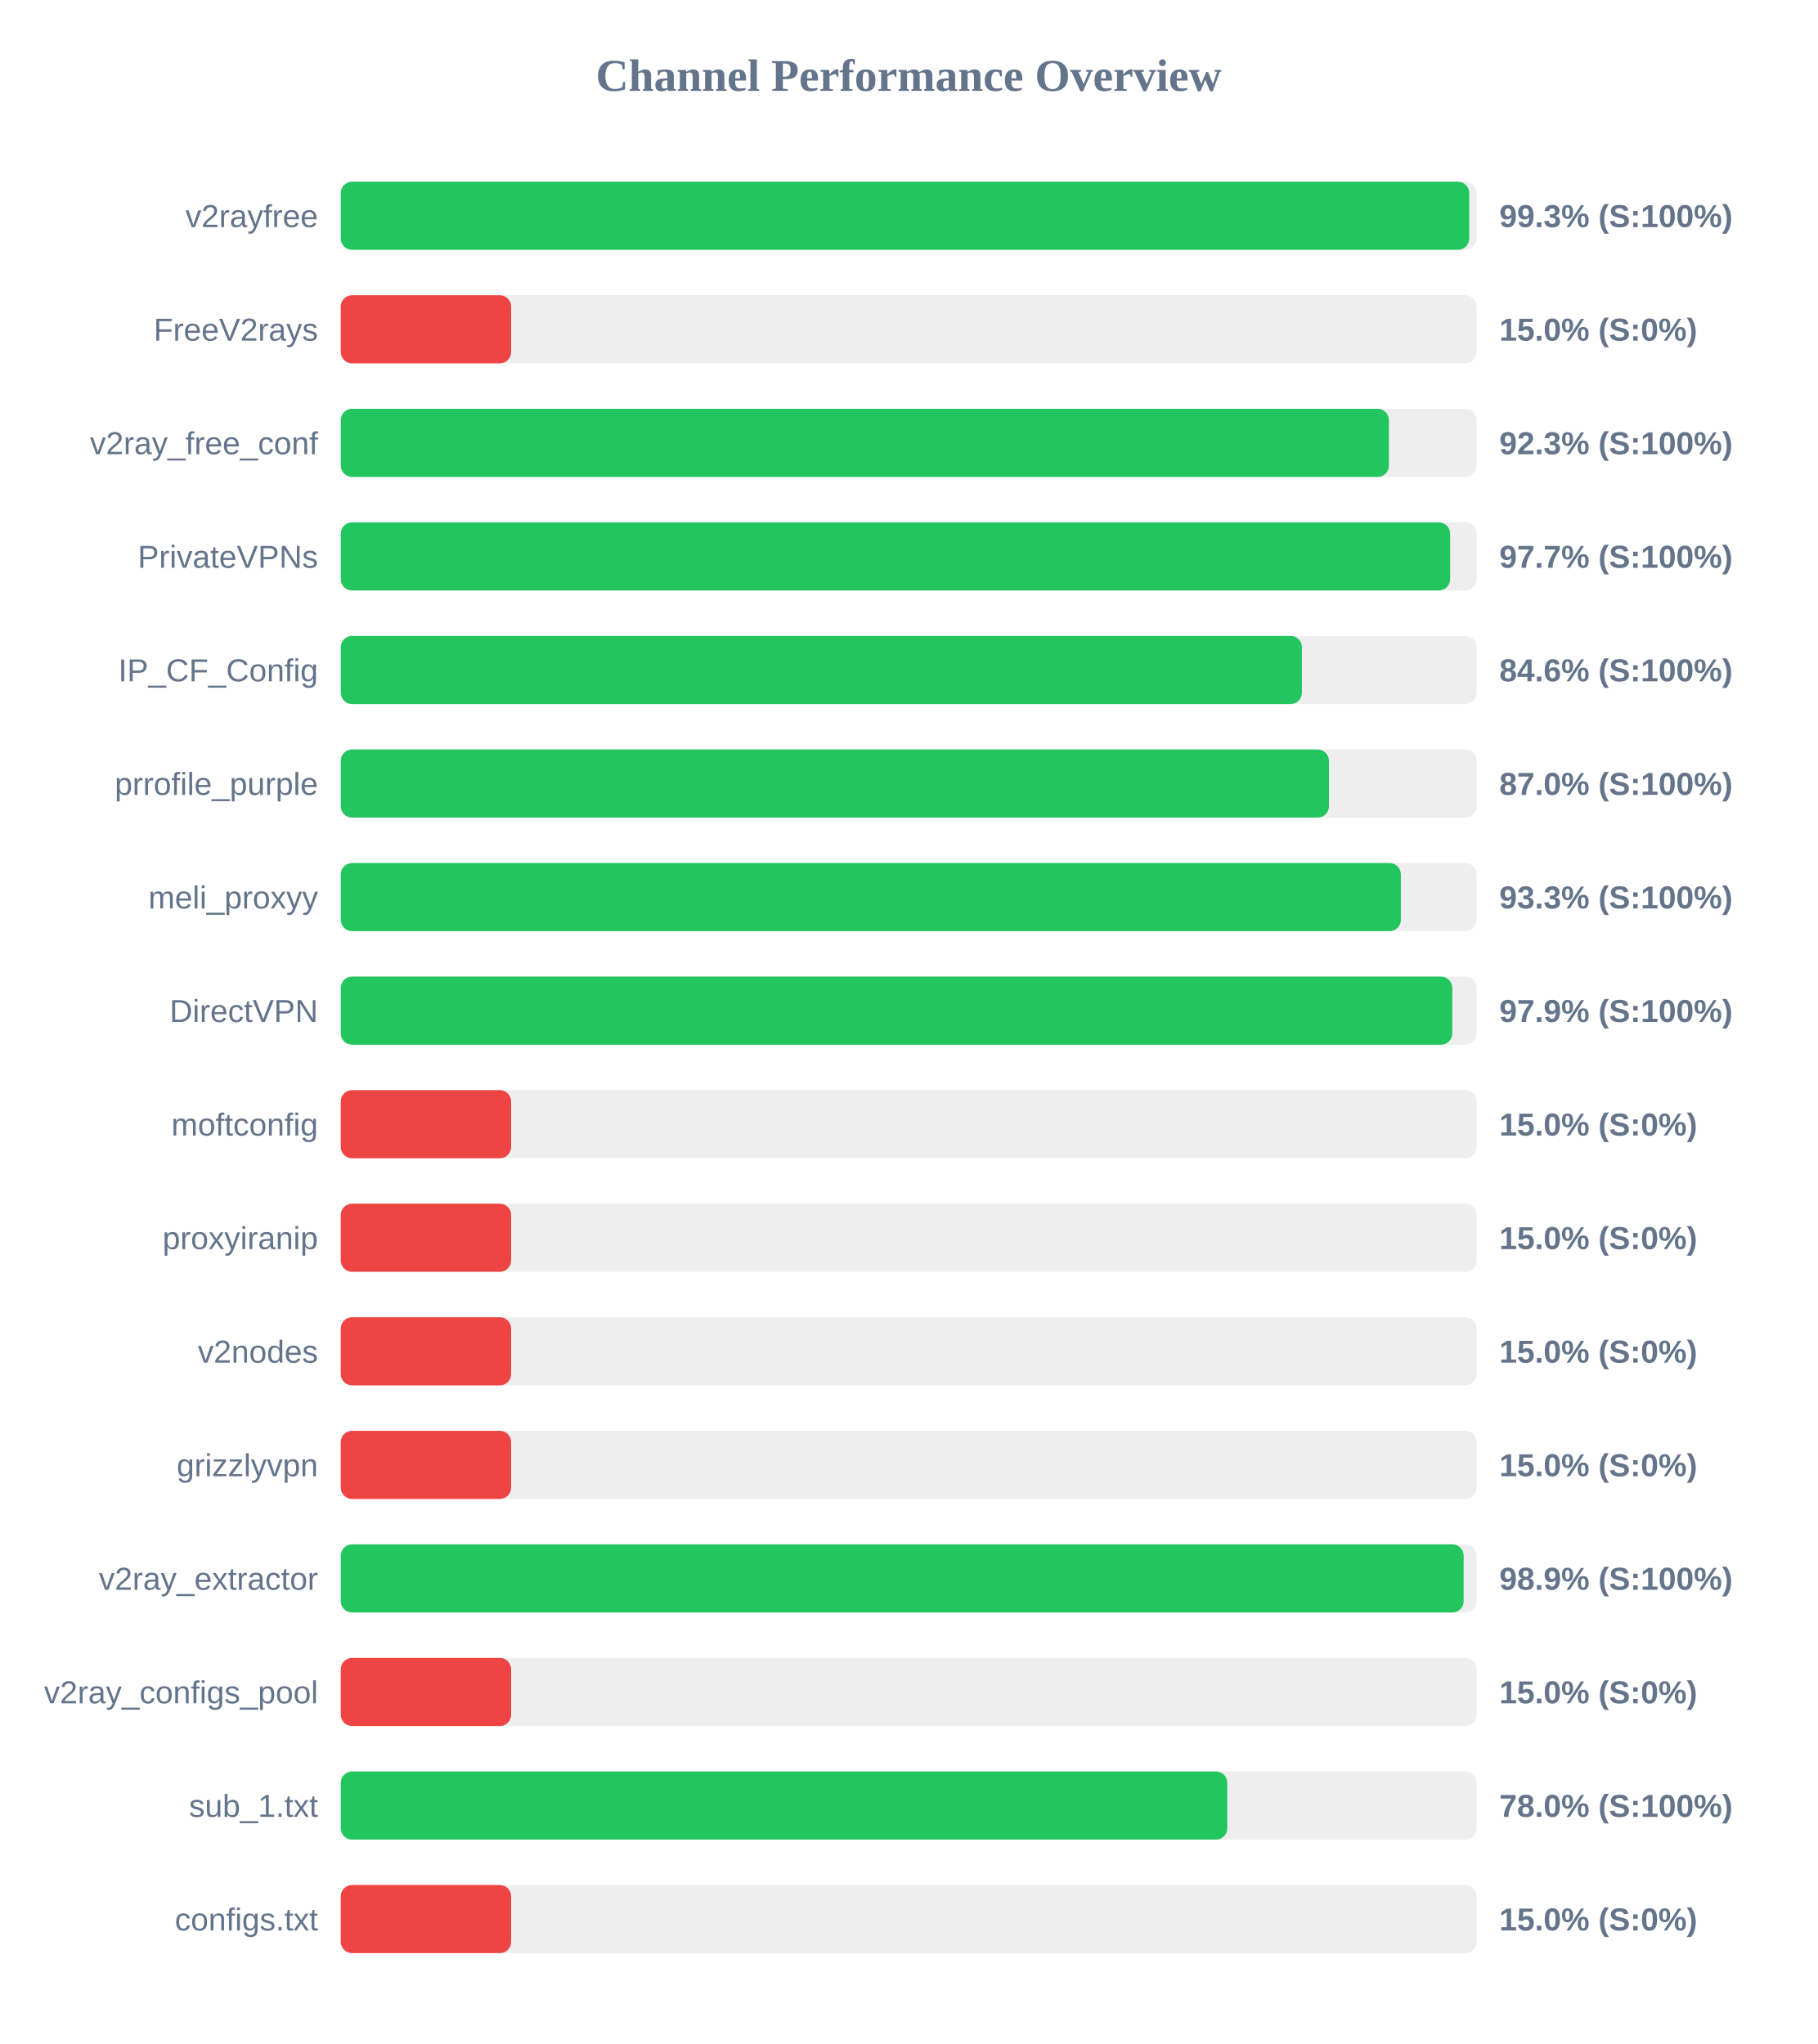
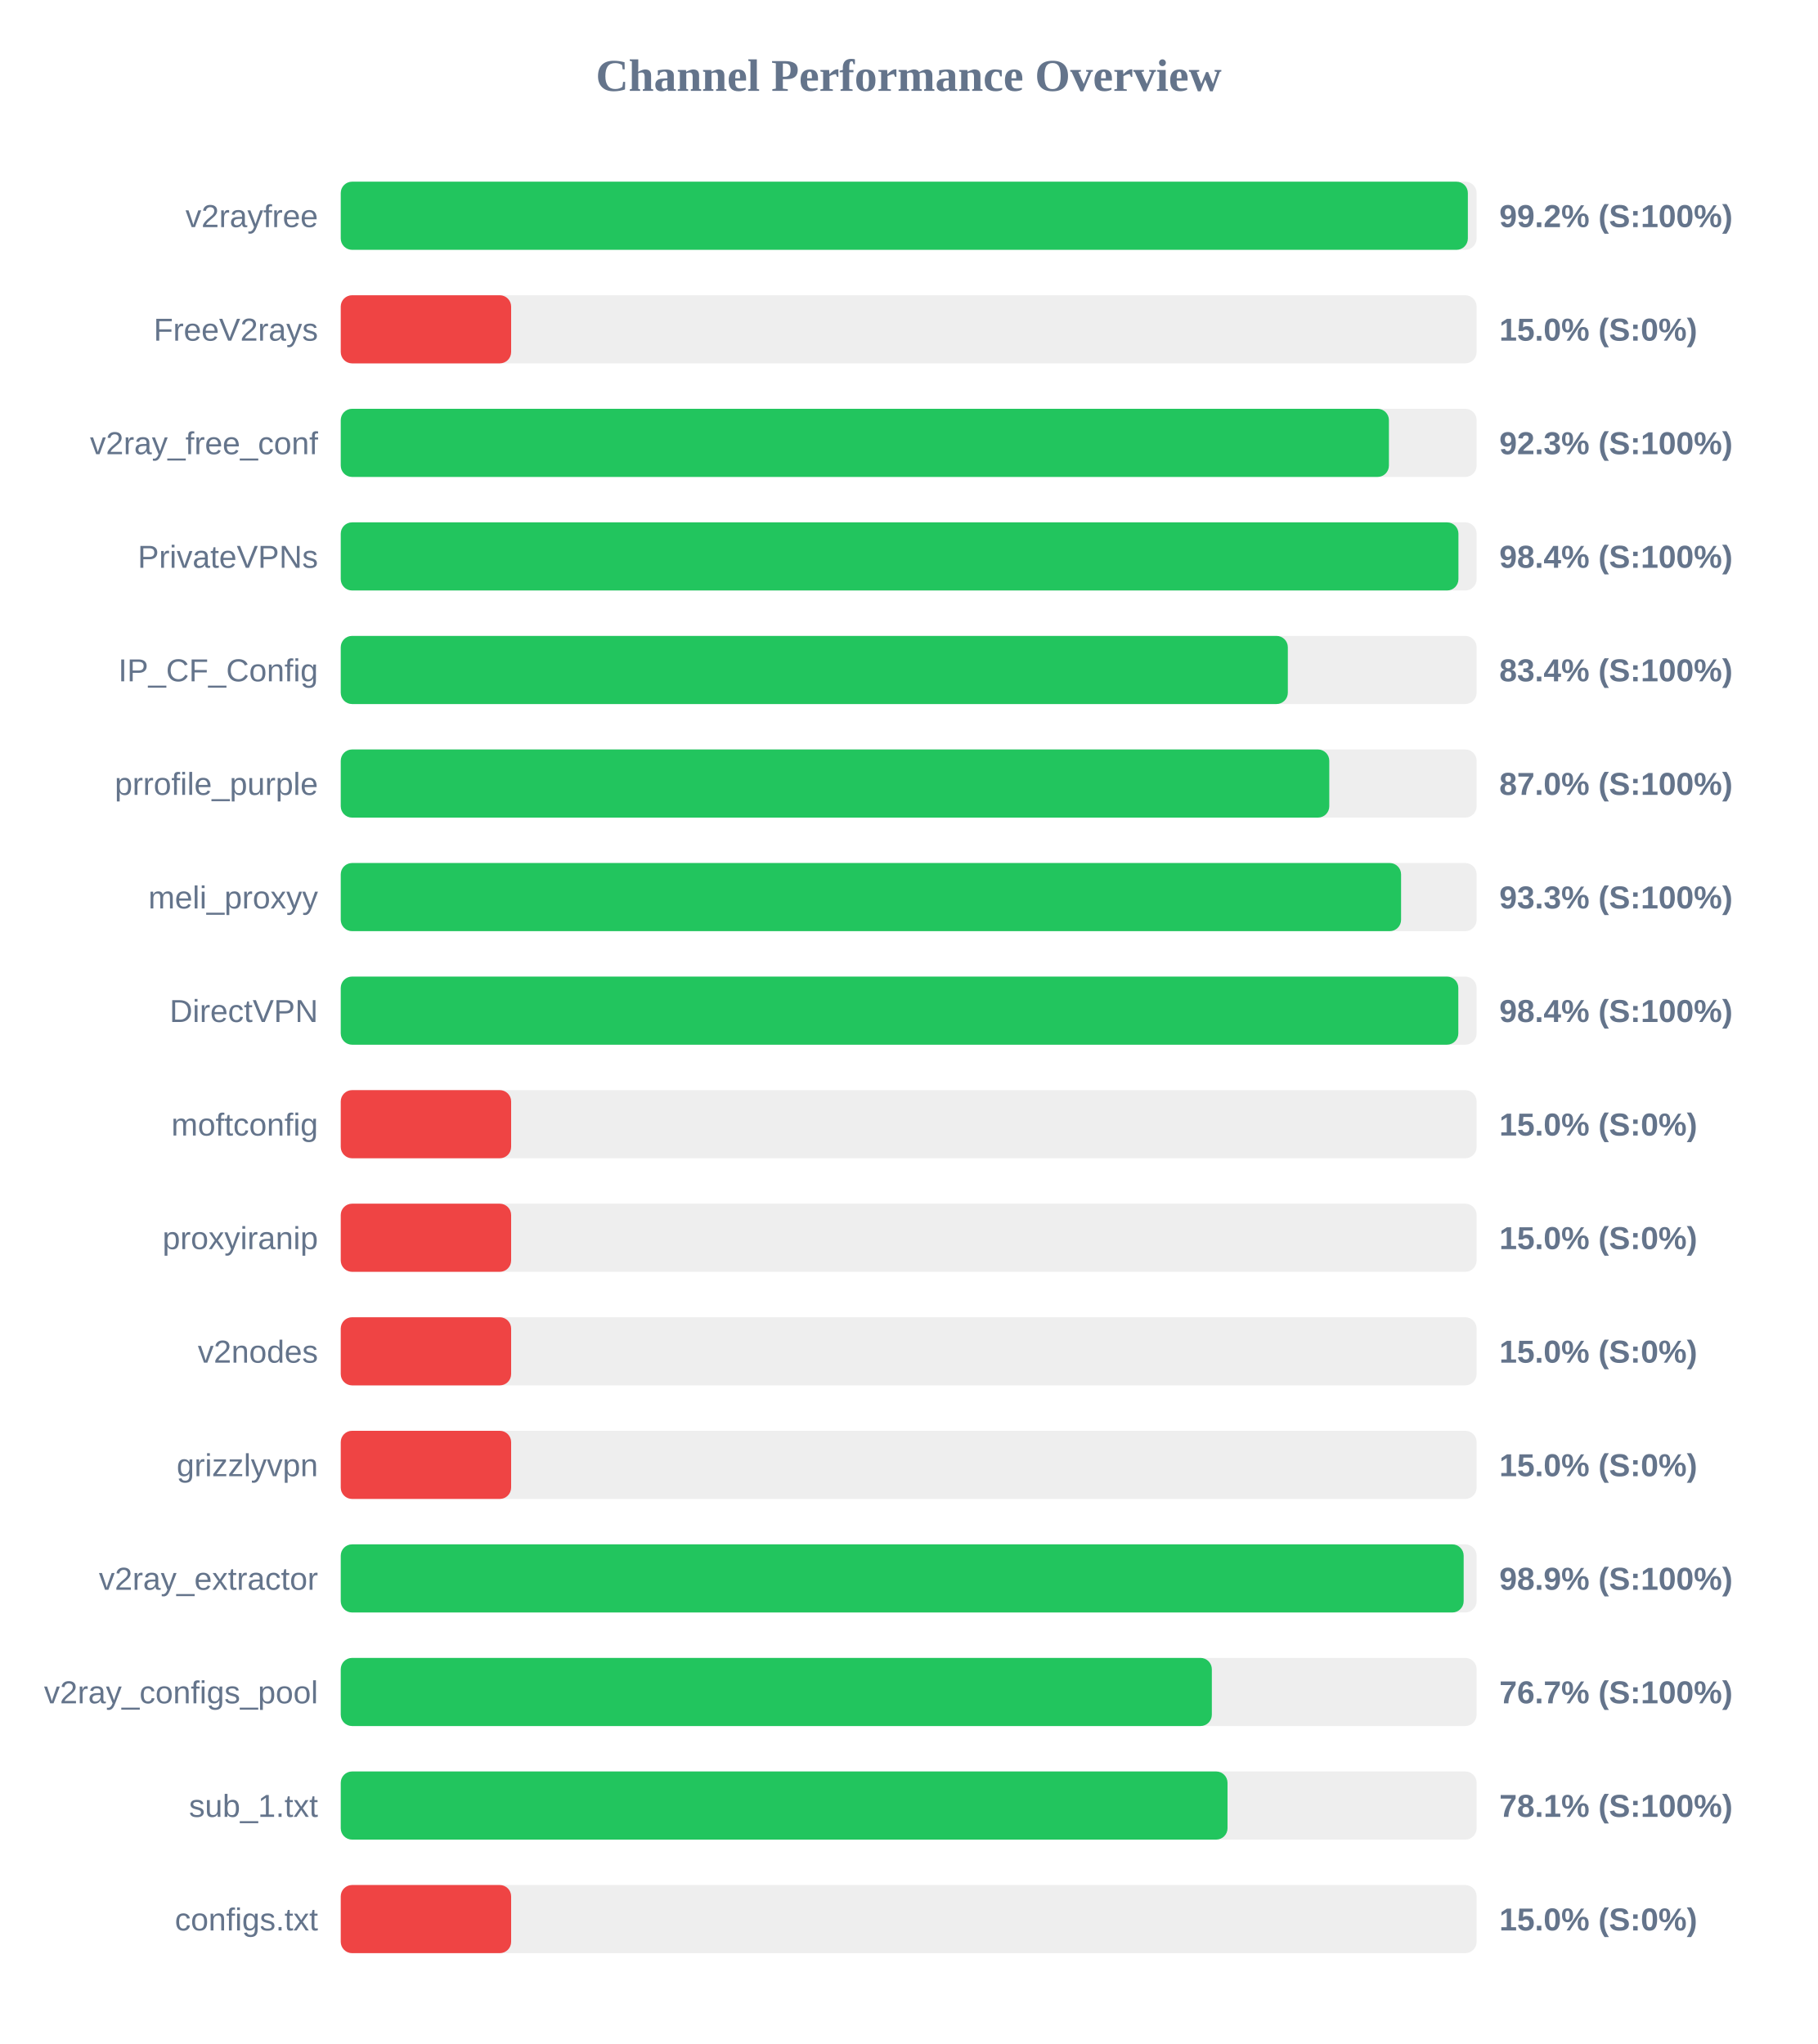
<svg xmlns="http://www.w3.org/2000/svg" width="800" height="900" version="1.1">
  <style>
        .row { font: 14px Arial; fill: #64748b; }
        .score { font: bold 14px Arial; fill: #64748b; }
    </style>
  <text x="400" y="40" text-anchor="middle" font-size="20px" font-weight="bold" fill="#64748b">Channel Performance Overview</text>
  <rect x="150" y="80" width="500" height="30" fill="#eee" rx="5" />
-   <rect x="150" y="80" width="496.75" height="30" fill="#22c55e" rx="5" />
+   <rect x="150" y="80" width="496.15" height="30" fill="#22c55e" rx="5" />
  <text x="140" y="100" text-anchor="end" class="row">v2rayfree</text>
-   <text x="660" y="100" text-anchor="start" class="score">99.3% (S:100%)</text>
+   <text x="660" y="100" text-anchor="start" class="score">99.2% (S:100%)</text>
  <rect x="150" y="130" width="500" height="30" fill="#eee" rx="5" />
  <rect x="150" y="130" width="75.0" height="30" fill="#ef4444" rx="5" />
  <text x="140" y="150" text-anchor="end" class="row">FreeV2rays</text>
  <text x="660" y="150" text-anchor="start" class="score">15.0% (S:0%)</text>
  <rect x="150" y="180" width="500" height="30" fill="#eee" rx="5" />
  <rect x="150" y="180" width="461.4" height="30" fill="#22c55e" rx="5" />
  <text x="140" y="200" text-anchor="end" class="row">v2ray_free_conf</text>
  <text x="660" y="200" text-anchor="start" class="score">92.3% (S:100%)</text>
  <rect x="150" y="230" width="500" height="30" fill="#eee" rx="5" />
-   <rect x="150" y="230" width="488.35" height="30" fill="#22c55e" rx="5" />
+   <rect x="150" y="230" width="492.0" height="30" fill="#22c55e" rx="5" />
  <text x="140" y="250" text-anchor="end" class="row">PrivateVPNs</text>
-   <text x="660" y="250" text-anchor="start" class="score">97.7% (S:100%)</text>
+   <text x="660" y="250" text-anchor="start" class="score">98.4% (S:100%)</text>
  <rect x="150" y="280" width="500" height="30" fill="#eee" rx="5" />
-   <rect x="150" y="280" width="423.1" height="30" fill="#22c55e" rx="5" />
+   <rect x="150" y="280" width="416.9" height="30" fill="#22c55e" rx="5" />
  <text x="140" y="300" text-anchor="end" class="row">IP_CF_Config</text>
-   <text x="660" y="300" text-anchor="start" class="score">84.6% (S:100%)</text>
+   <text x="660" y="300" text-anchor="start" class="score">83.4% (S:100%)</text>
  <rect x="150" y="330" width="500" height="30" fill="#eee" rx="5" />
-   <rect x="150" y="330" width="435.0" height="30" fill="#22c55e" rx="5" />
+   <rect x="150" y="330" width="435.15" height="30" fill="#22c55e" rx="5" />
  <text x="140" y="350" text-anchor="end" class="row">prrofile_purple</text>
  <text x="660" y="350" text-anchor="start" class="score">87.0% (S:100%)</text>
  <rect x="150" y="380" width="500" height="30" fill="#eee" rx="5" />
-   <rect x="150" y="380" width="466.65" height="30" fill="#22c55e" rx="5" />
+   <rect x="150" y="380" width="466.75" height="30" fill="#22c55e" rx="5" />
  <text x="140" y="400" text-anchor="end" class="row">meli_proxyy</text>
  <text x="660" y="400" text-anchor="start" class="score">93.3% (S:100%)</text>
  <rect x="150" y="430" width="500" height="30" fill="#eee" rx="5" />
-   <rect x="150" y="430" width="489.3" height="30" fill="#22c55e" rx="5" />
+   <rect x="150" y="430" width="491.95" height="30" fill="#22c55e" rx="5" />
  <text x="140" y="450" text-anchor="end" class="row">DirectVPN</text>
-   <text x="660" y="450" text-anchor="start" class="score">97.9% (S:100%)</text>
+   <text x="660" y="450" text-anchor="start" class="score">98.4% (S:100%)</text>
  <rect x="150" y="480" width="500" height="30" fill="#eee" rx="5" />
  <rect x="150" y="480" width="75.0" height="30" fill="#ef4444" rx="5" />
  <text x="140" y="500" text-anchor="end" class="row">moftconfig</text>
  <text x="660" y="500" text-anchor="start" class="score">15.0% (S:0%)</text>
  <rect x="150" y="530" width="500" height="30" fill="#eee" rx="5" />
  <rect x="150" y="530" width="75.0" height="30" fill="#ef4444" rx="5" />
  <text x="140" y="550" text-anchor="end" class="row">proxyiranip</text>
  <text x="660" y="550" text-anchor="start" class="score">15.0% (S:0%)</text>
  <rect x="150" y="580" width="500" height="30" fill="#eee" rx="5" />
  <rect x="150" y="580" width="75.0" height="30" fill="#ef4444" rx="5" />
  <text x="140" y="600" text-anchor="end" class="row">v2nodes</text>
  <text x="660" y="600" text-anchor="start" class="score">15.0% (S:0%)</text>
  <rect x="150" y="630" width="500" height="30" fill="#eee" rx="5" />
  <rect x="150" y="630" width="75.0" height="30" fill="#ef4444" rx="5" />
  <text x="140" y="650" text-anchor="end" class="row">grizzlyvpn</text>
  <text x="660" y="650" text-anchor="start" class="score">15.0% (S:0%)</text>
  <rect x="150" y="680" width="500" height="30" fill="#eee" rx="5" />
  <rect x="150" y="680" width="494.3" height="30" fill="#22c55e" rx="5" />
  <text x="140" y="700" text-anchor="end" class="row">v2ray_extractor</text>
  <text x="660" y="700" text-anchor="start" class="score">98.9% (S:100%)</text>
  <rect x="150" y="730" width="500" height="30" fill="#eee" rx="5" />
-   <rect x="150" y="730" width="75.0" height="30" fill="#ef4444" rx="5" />
+   <rect x="150" y="730" width="383.45" height="30" fill="#22c55e" rx="5" />
  <text x="140" y="750" text-anchor="end" class="row">v2ray_configs_pool</text>
-   <text x="660" y="750" text-anchor="start" class="score">15.0% (S:0%)</text>
+   <text x="660" y="750" text-anchor="start" class="score">76.7% (S:100%)</text>
  <rect x="150" y="780" width="500" height="30" fill="#eee" rx="5" />
-   <rect x="150" y="780" width="390.25" height="30" fill="#22c55e" rx="5" />
+   <rect x="150" y="780" width="390.35" height="30" fill="#22c55e" rx="5" />
  <text x="140" y="800" text-anchor="end" class="row">sub_1.txt</text>
-   <text x="660" y="800" text-anchor="start" class="score">78.0% (S:100%)</text>
+   <text x="660" y="800" text-anchor="start" class="score">78.1% (S:100%)</text>
  <rect x="150" y="830" width="500" height="30" fill="#eee" rx="5" />
  <rect x="150" y="830" width="75.0" height="30" fill="#ef4444" rx="5" />
  <text x="140" y="850" text-anchor="end" class="row">configs.txt</text>
  <text x="660" y="850" text-anchor="start" class="score">15.0% (S:0%)</text>
</svg>
